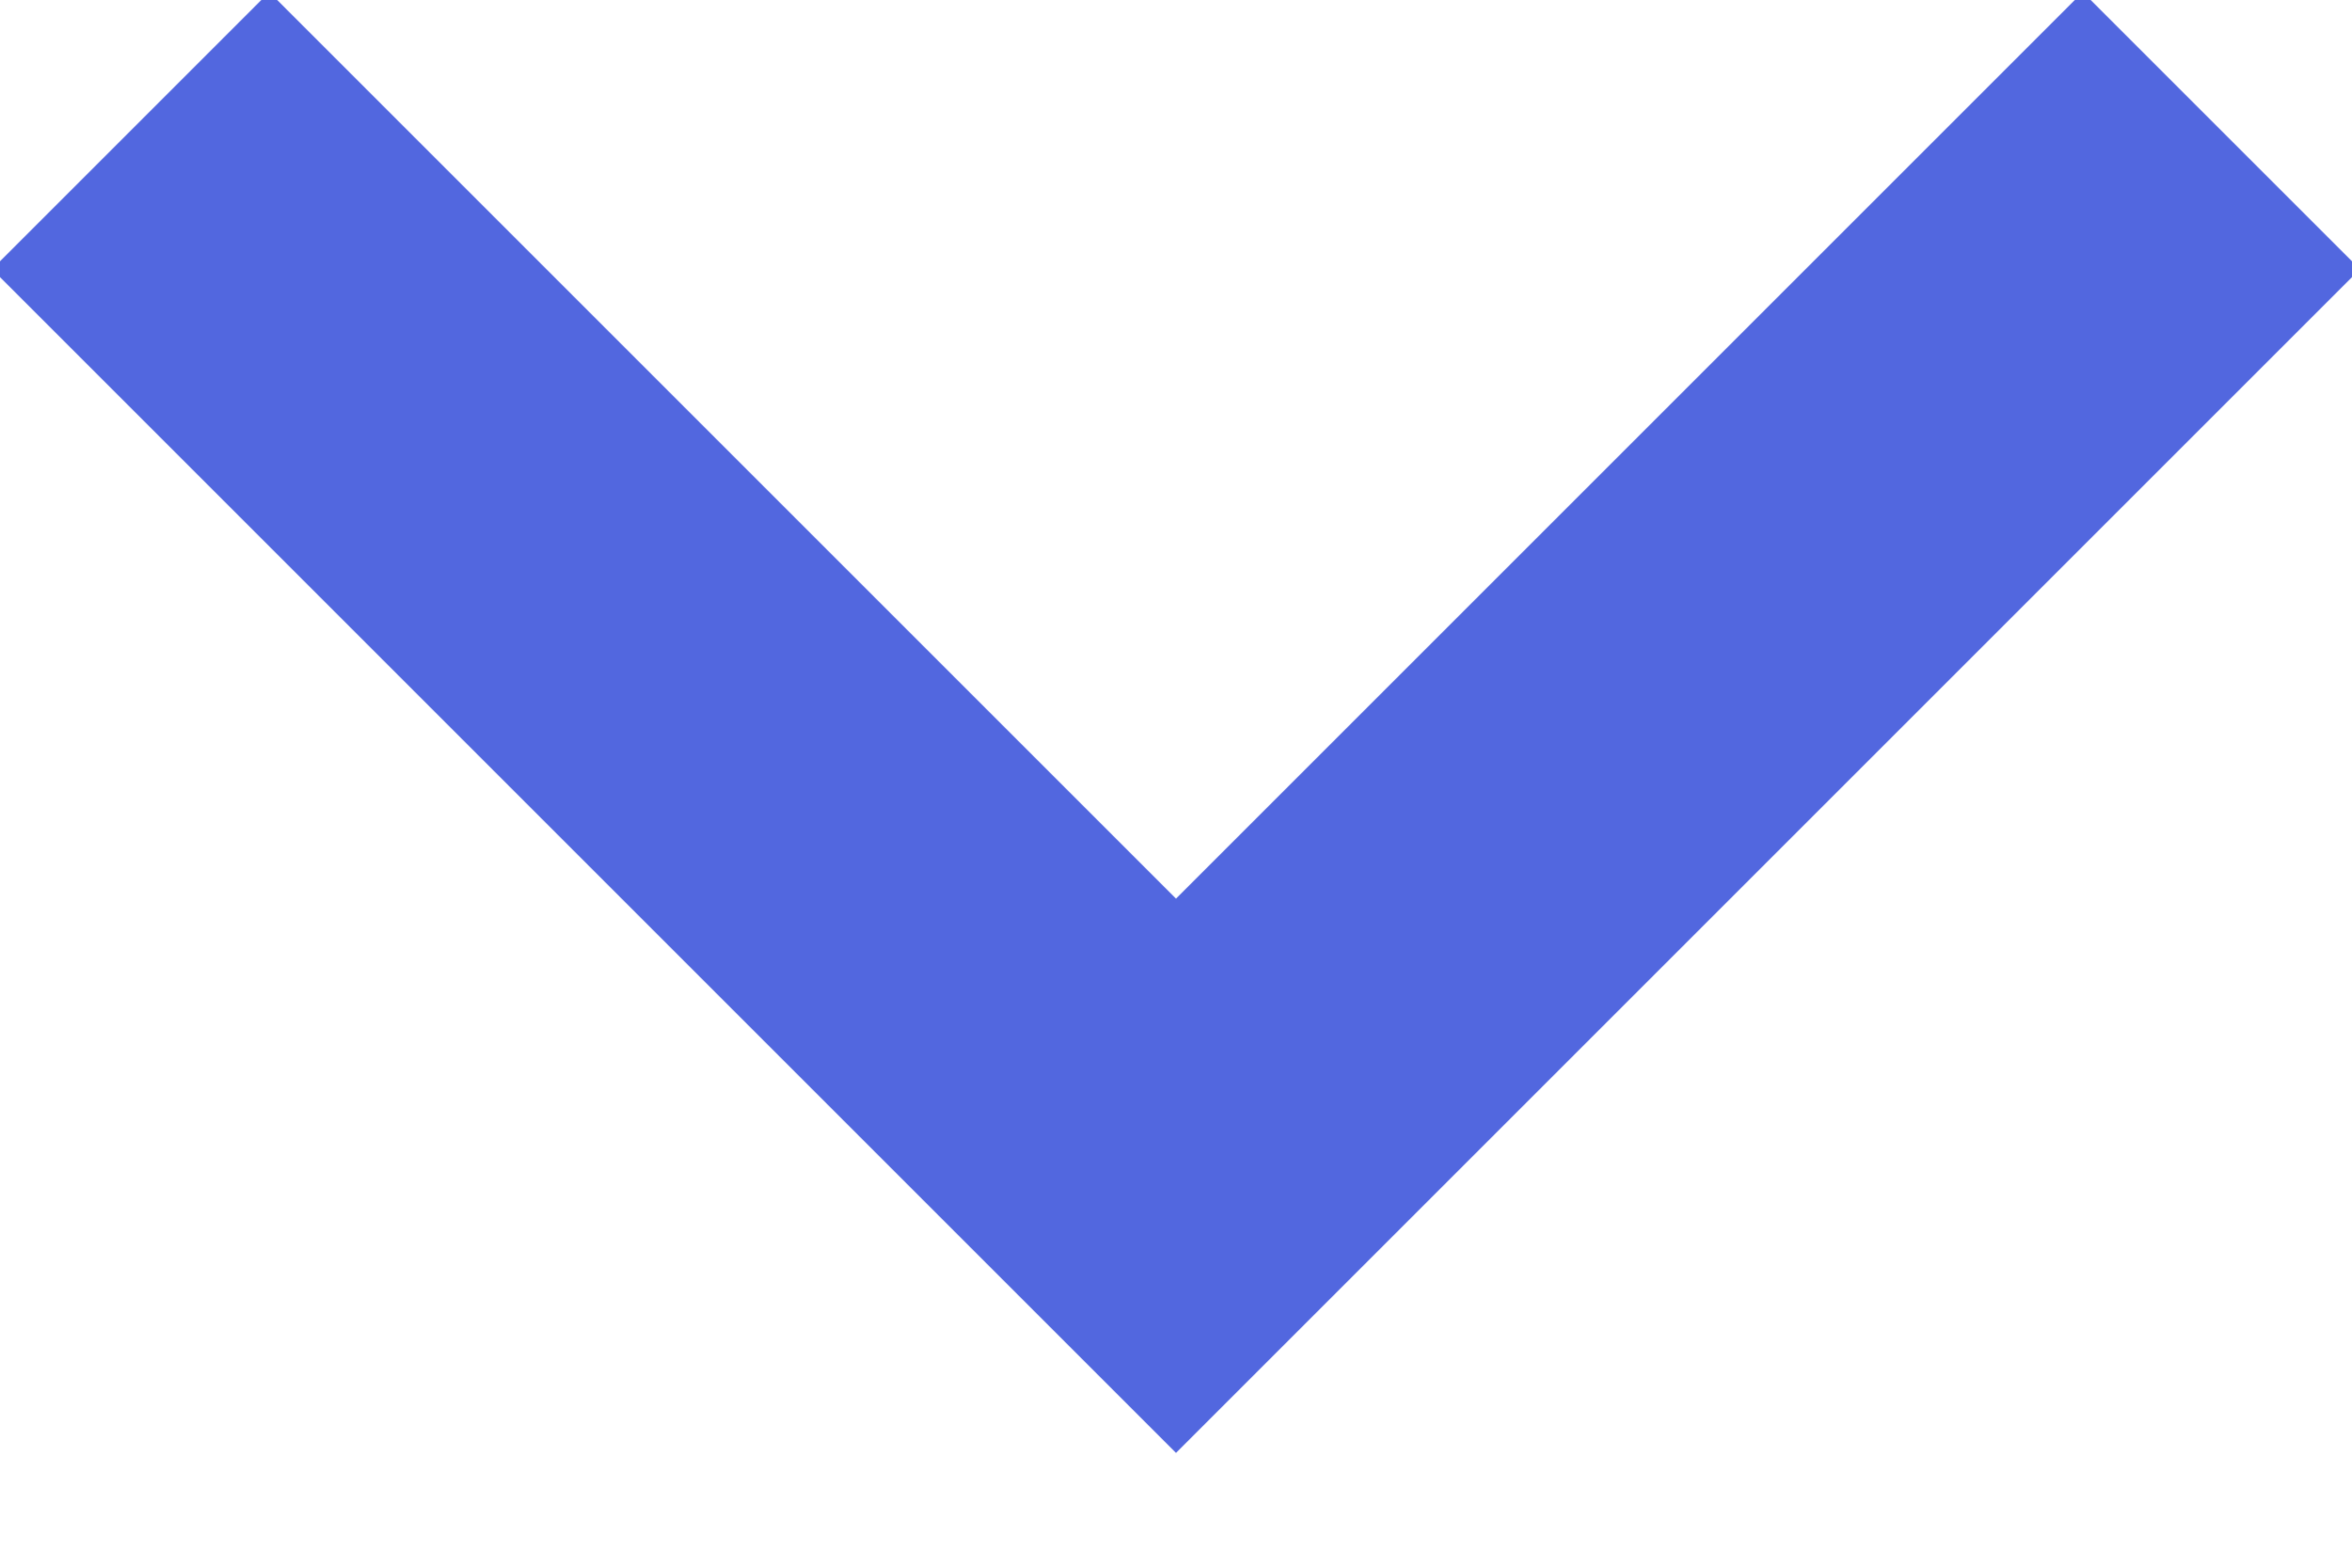
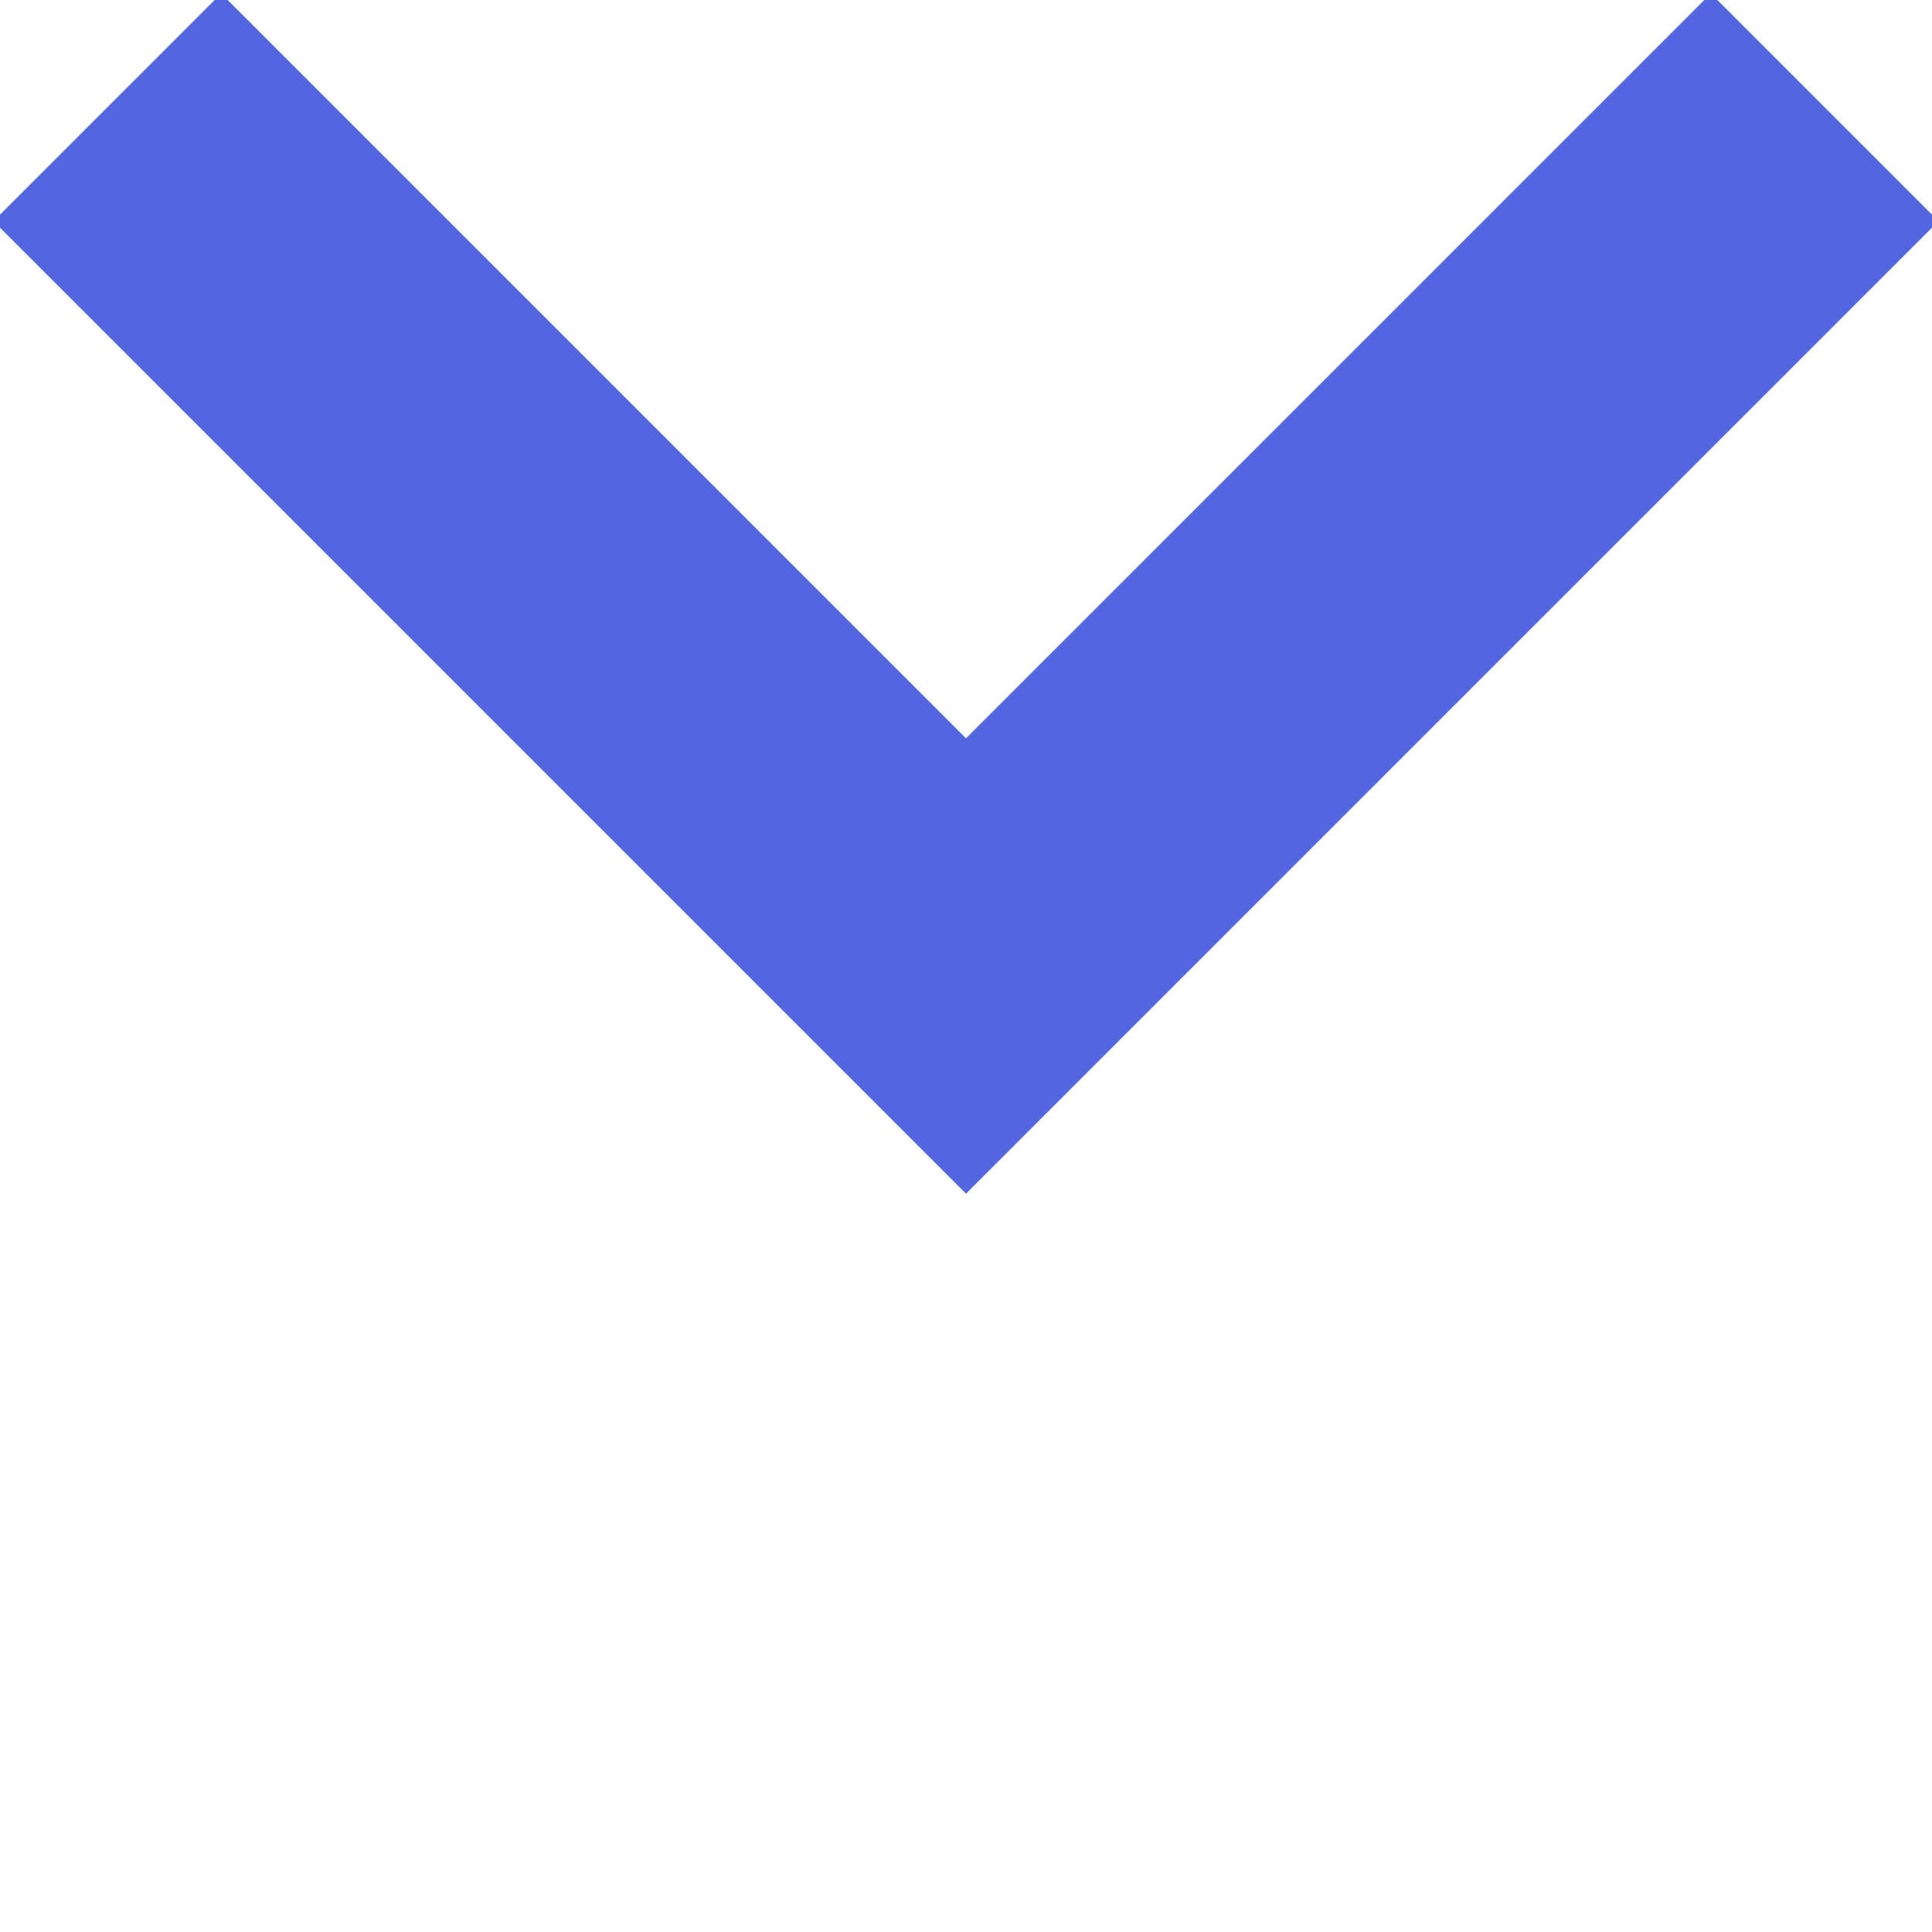
- <svg xmlns="http://www.w3.org/2000/svg" width="18" height="12">
+ <svg xmlns="http://www.w3.org/2000/svg" width="18" height="18">
  <path fill="none" stroke="#5267DF" stroke-width="3" d="M1 1l8 8 8-8" />
</svg>
